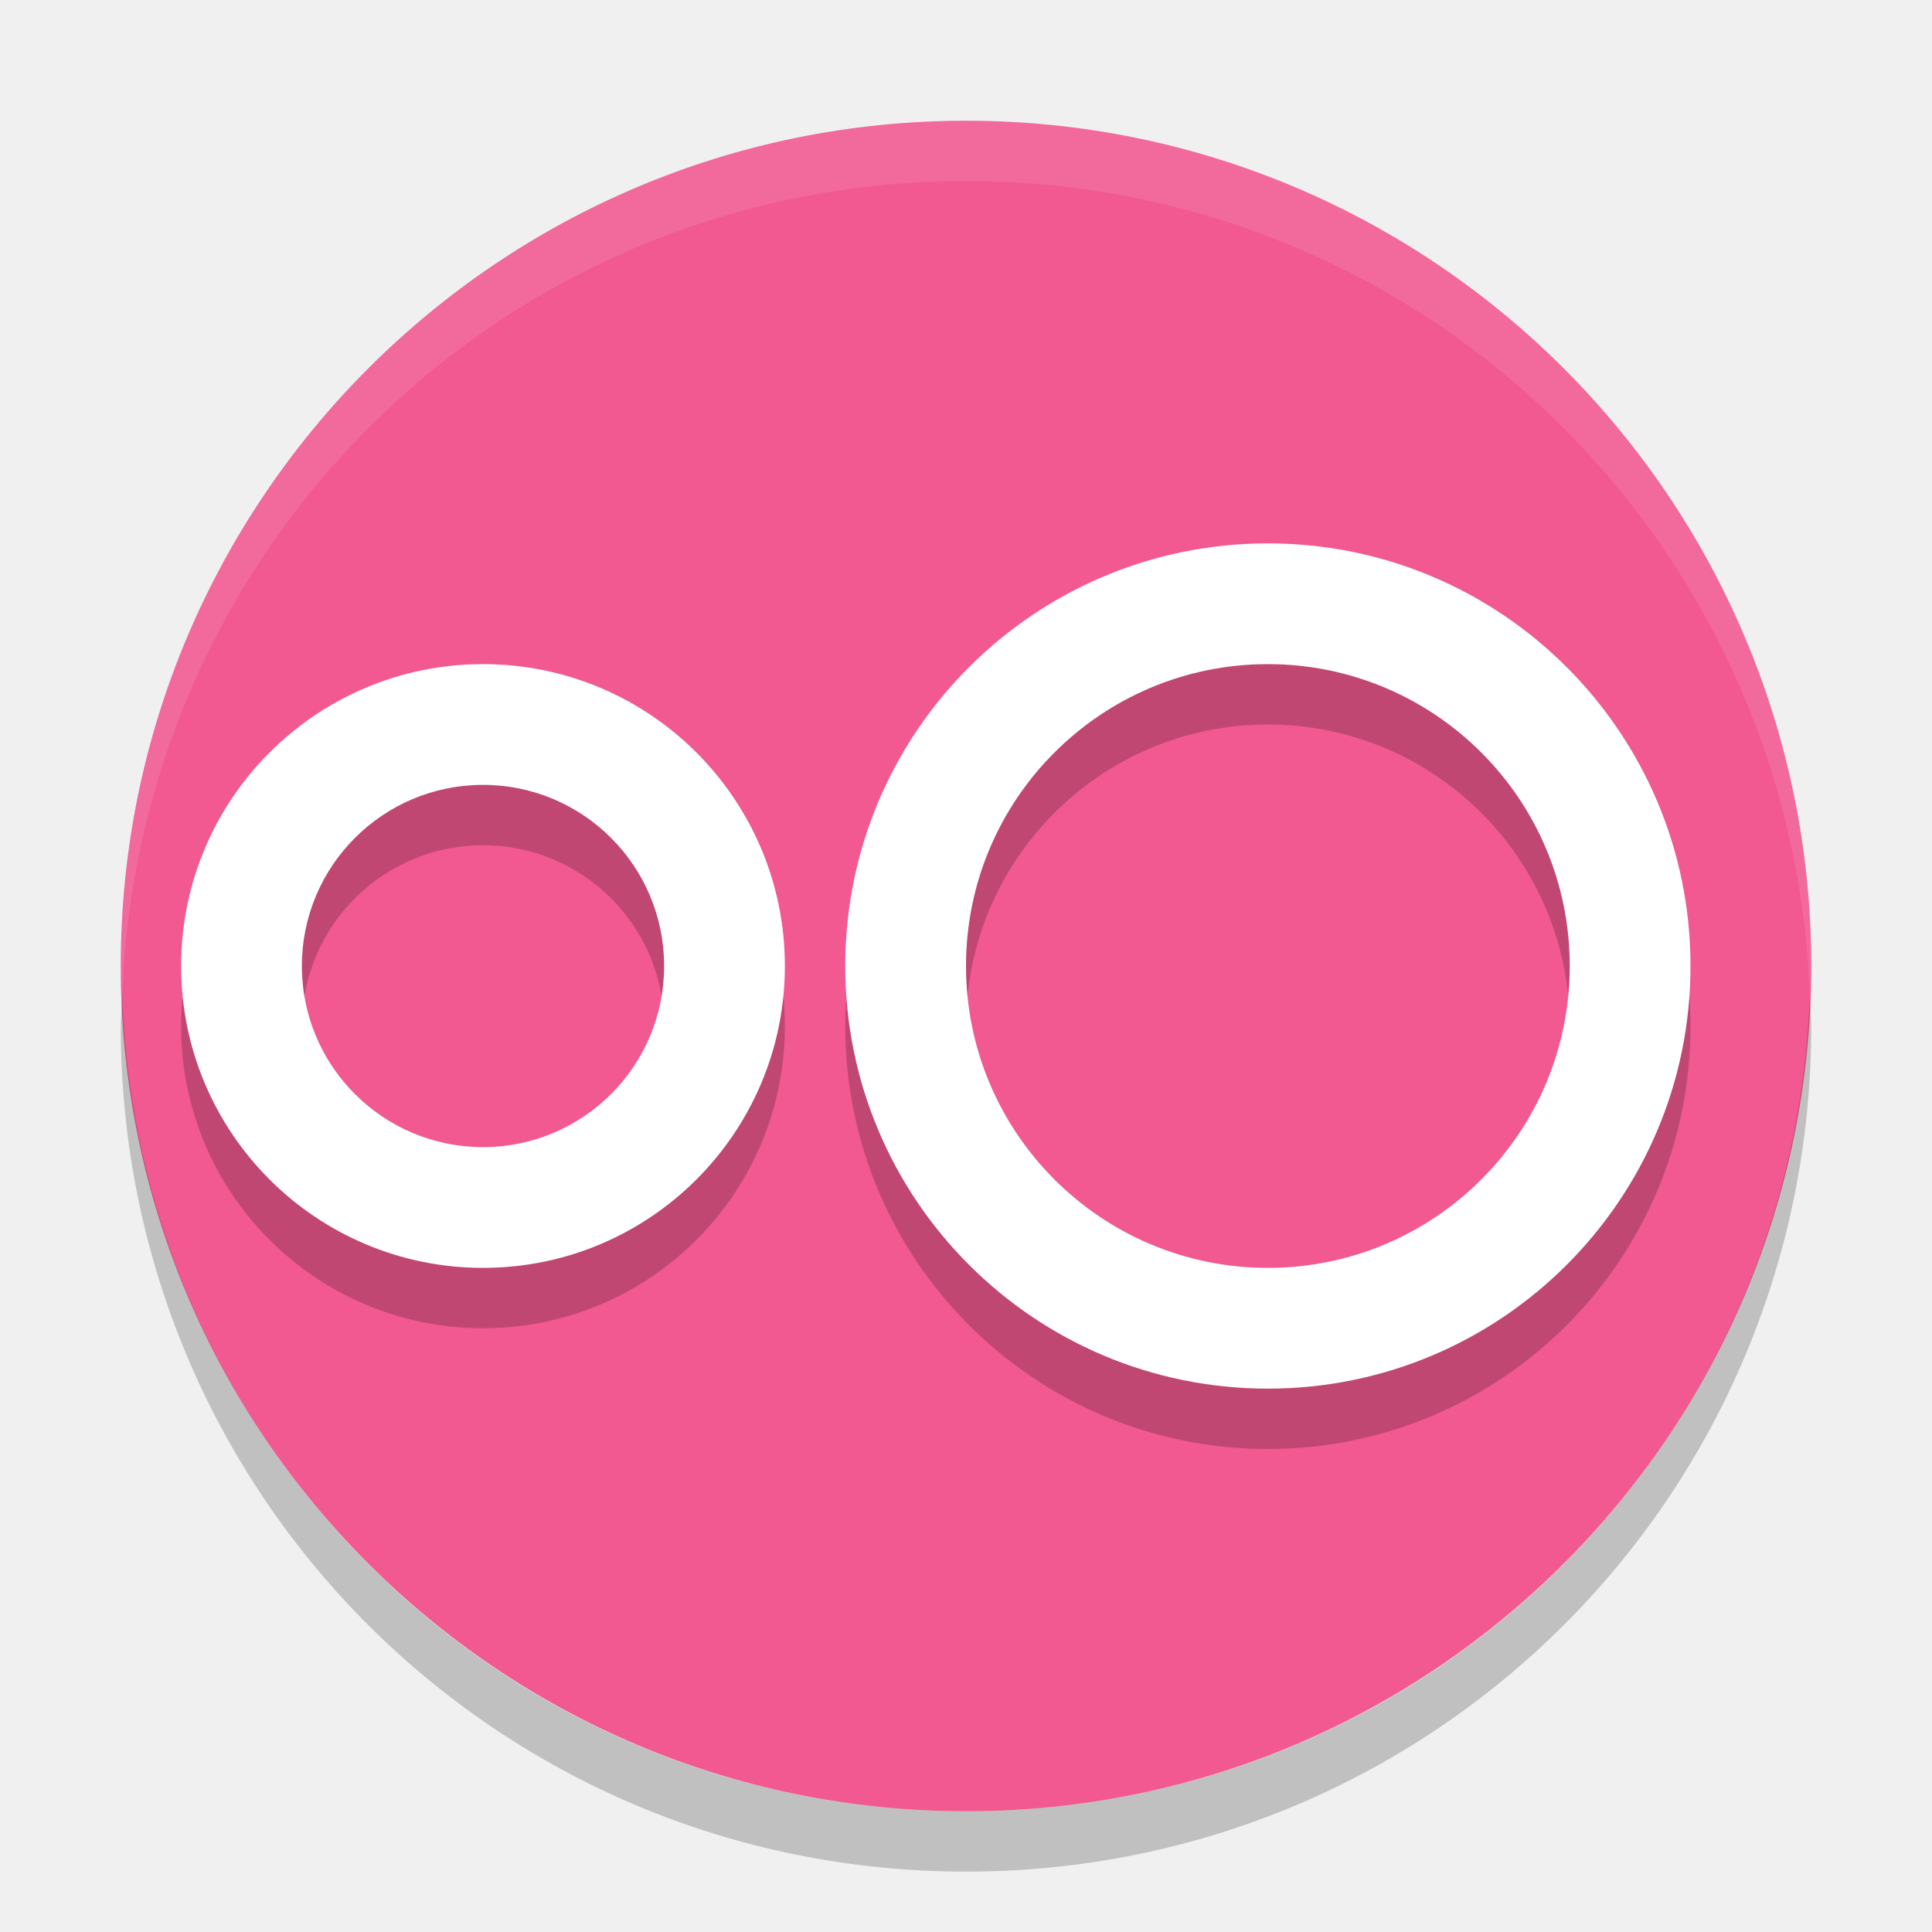
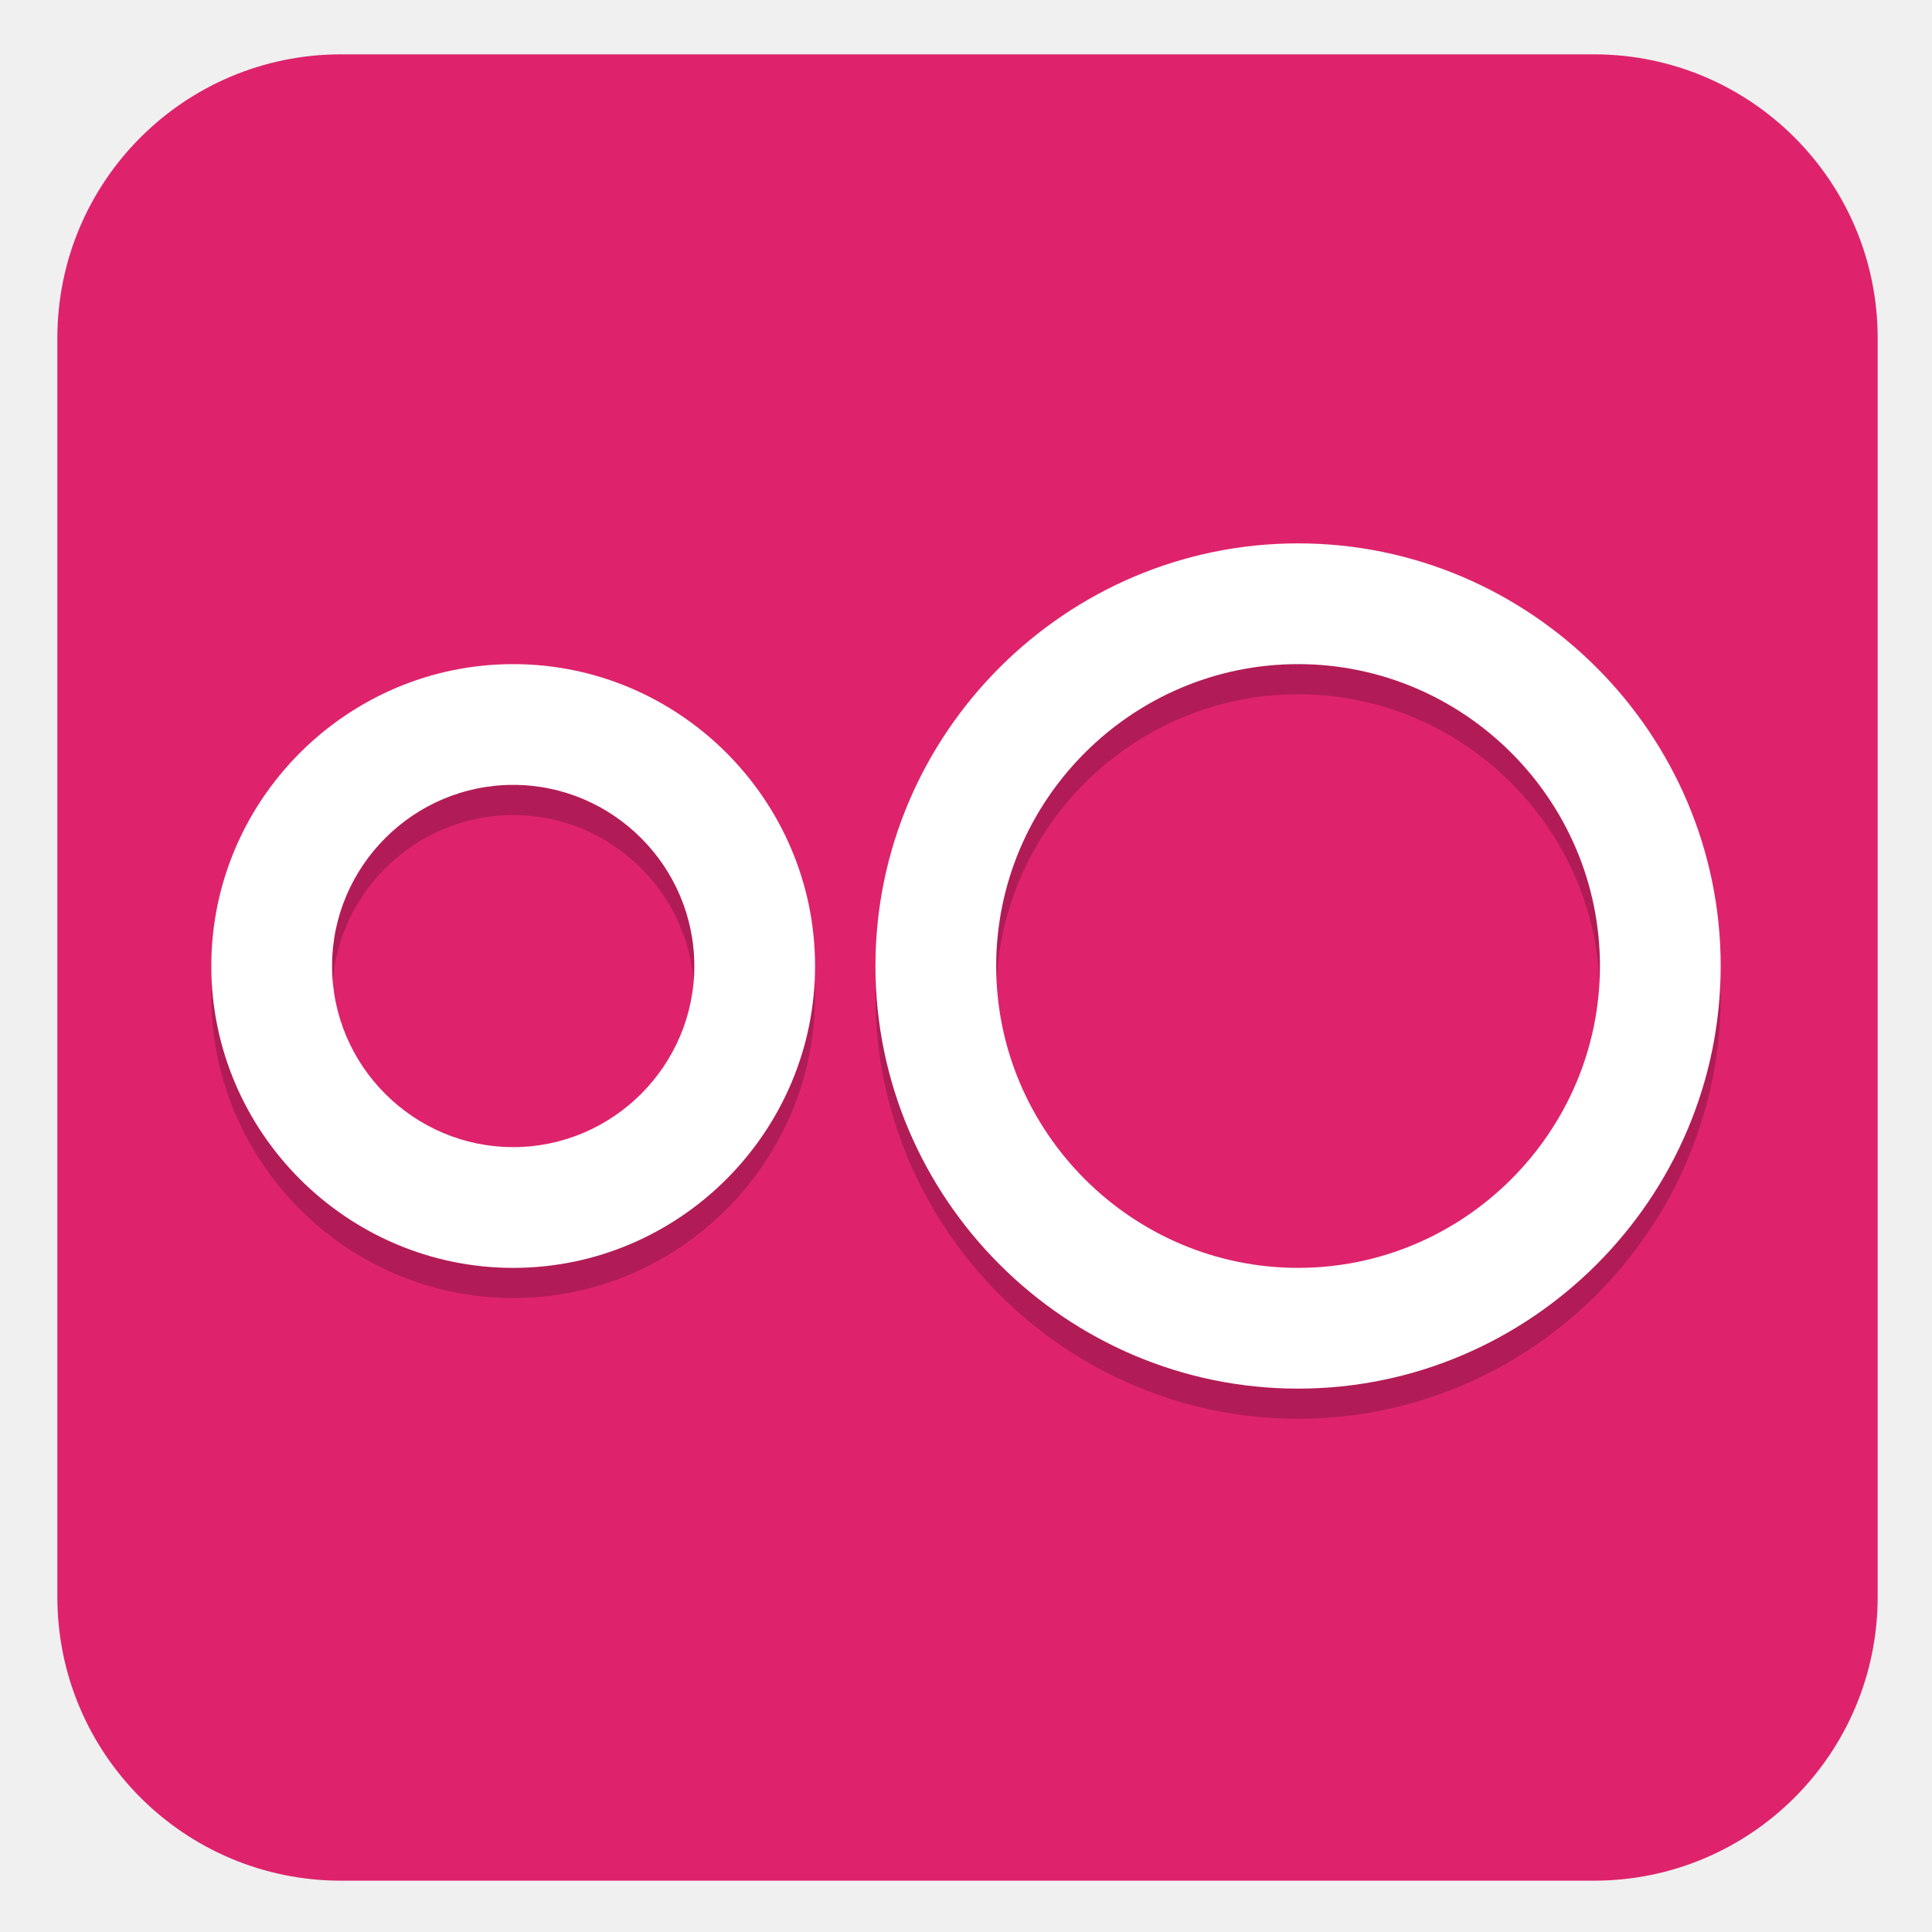
- <svg xmlns="http://www.w3.org/2000/svg" width="32" height="32" version="1">
-   <rect fill="#f15990" width="28" height="28" x="2" y="2" rx="14" ry="14" />
-   <path fill="#fff" opacity=".1" d="m16 2c-7.756 0-14 6.244-14 14 0 0.169 0.019 0.333 0.025 0.5 0.264-7.521 6.388-13.5 13.975-13.5s13.711 5.979 13.975 13.5c0.006-0.167 0.025-0.331 0.025-0.5 0-7.756-6.244-14-14-14z" />
-   <path opacity=".2" d="m2.025 16.5c-0.006 0.167-0.025 0.331-0.025 0.5 0 7.756 6.244 14 14 14s14-6.244 14-14c0-0.169-0.02-0.333-0.025-0.5-0.264 7.521-6.388 13.5-13.975 13.5-7.587 0-13.711-5.979-13.975-13.5z" />
-   <path opacity=".2" d="m21 10a7 7 0 0 0 -7 7 7 7 0 0 0 7 7 7 7 0 0 0 7 -7 7 7 0 0 0 -7 -7zm-13 2a5 5 0 0 0 -5 5 5 5 0 0 0 5 5 5 5 0 0 0 5 -5 5 5 0 0 0 -5 -5zm13 0a5 5 0 0 1 5 5 5 5 0 0 1 -5 5 5 5 0 0 1 -5 -5 5 5 0 0 1 5 -5zm-13 2a3 3 0 0 1 3 3 3 3 0 0 1 -3 3 3 3 0 0 1 -3 -3 3 3 0 0 1 3 -3z" />
-   <path fill="#fff" d="m21 9a7 7 0 0 0 -7 7 7 7 0 0 0 7 7 7 7 0 0 0 7 -7 7 7 0 0 0 -7 -7zm-13 2a5 5 0 0 0 -5 5 5 5 0 0 0 5 5 5 5 0 0 0 5 -5 5 5 0 0 0 -5 -5zm13 0a5 5 0 0 1 5 5 5 5 0 0 1 -5 5 5 5 0 0 1 -5 -5 5 5 0 0 1 5 -5zm-13 2a3 3 0 0 1 3 3 3 3 0 0 1 -3 3 3 3 0 0 1 -3 -3 3 3 0 0 1 3 -3z" />
+ <svg xmlns="http://www.w3.org/2000/svg" id="_图层_1" data-name="图层_1" version="1.1" viewBox="0 0 64 64" width="32" height="32">
+   <defs>
+     <style>
+       .st0, .st1, .st2 {
+         isolation: isolate;
+       }
+ 
+       .st0, .st1, .st3 {
+         display: none;
+       }
+ 
+       .st0, .st2 {
+         opacity: .2;
+       }
+ 
+       .st1 {
+         opacity: .1;
+       }
+ 
+       .st1, .st4 {
+         fill: #fff;
+       }
+ 
+       .st5 {
+         fill: #de236c;
+       }
+ 
+       .st3 {
+         fill: #f15990;
+       }
+     </style>
+   </defs>
+   <rect class="st5" x="1.9" y="1.8" width="60.3" height="60.5" rx="9.4" ry="9.4" />
+   <path class="st0" d="M4.1,32c0,.3,0,.7,0,1,0,15.5,12.5,28,28,28s28-12.5,28-28,0-.7,0-1c-.5,15-12.8,27-27.9,27S4.6,47,4,32h0Z" />
+   <path class="st3" d="M60,32h0c0-15.5-12.5-28-28-28h0c-15.5,0-28,12.5-28,28h0c0,15.5,12.5,28,28,28h0c15.5,0,28-12.5,28-28Z" />
+   <path class="st1" d="M32,4c-15.5,0-28,12.5-28,28s0,.2,0,.3c.4-15.2,12.7-27.3,28-27.3s27.6,12.1,28,27.3c0-.1,0-.2,0-.3,0-15.5-12.5-28-28-28Z" />
+   <path class="st2" d="M43,19c-7.7,0-14,6.3-14,14h0c0,7.7,6.3,14,14,14s14-6.3,14-14h0c0-7.7-6.3-14-14-14ZM17,23c-5.5,0-10,4.5-10,10h0c0,5.5,4.5,10,10,10s10-4.5,10-10-4.5-10-10-10ZM43,23c5.5,0,10,4.5,10,10s-4.5,10-10,10-10-4.5-10-10,4.5-10,10-10ZM17,27c3.3,0,6,2.7,6,6,0,3.3-2.7,6-6,6s-6-2.7-6-6c0-3.3,2.7-6,6-6Z" />
+   <path class="st4" d="M43,18c-7.7,0-14,6.3-14,14h0c0,7.7,6.3,14,14,14s14-6.3,14-14h0c0-7.7-6.3-14-14-14ZM17,22c-5.5,0-10,4.5-10,10,0,5.5,4.5,10,10,10s10-4.5,10-10-4.5-10-10-10ZM43,22c5.5,0,10,4.5,10,10s-4.5,10-10,10-10-4.5-10-10,4.5-10,10-10ZM17,26c3.3,0,6,2.7,6,6,0,3.3-2.7,6-6,6s-6-2.7-6-6c0-3.3,2.7-6,6-6Z" />
</svg>
